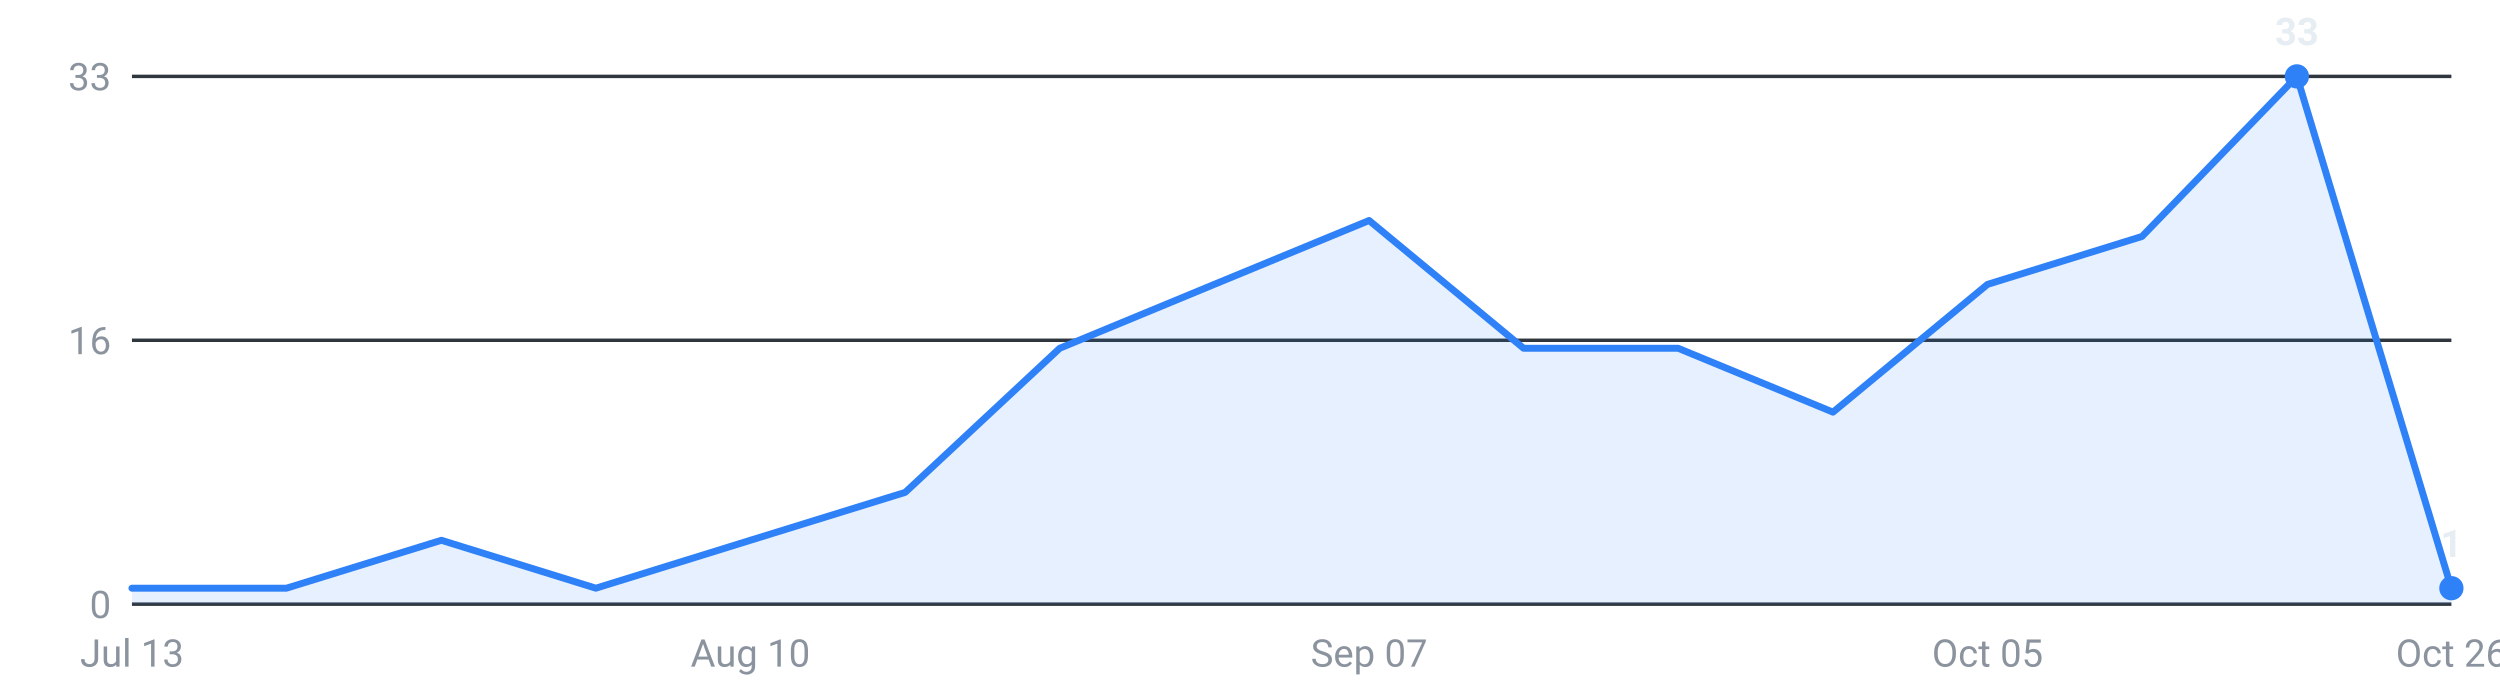
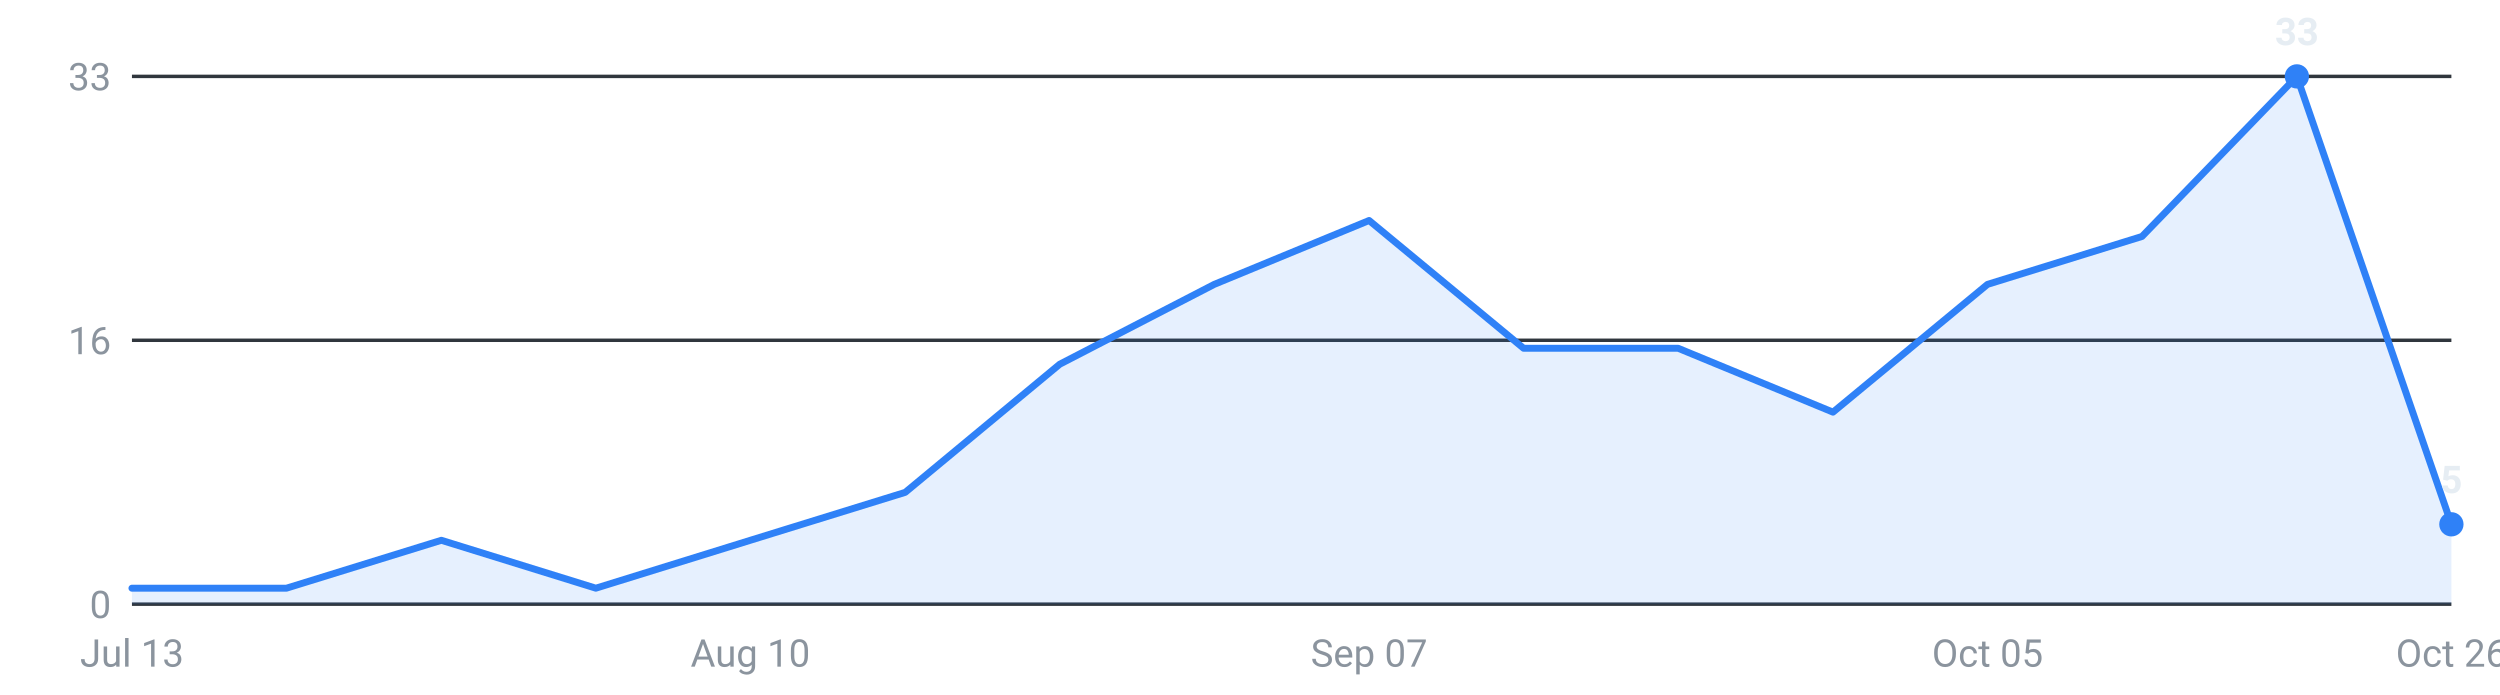
<svg xmlns="http://www.w3.org/2000/svg" viewBox="0 0 720 200" width="720" height="200" role="img" aria-label="Internships posted per week, last 16 weeks">
  <g font-family="-apple-system,Segoe UI,Roboto,sans-serif" font-size="11">
    <line x1="38" y1="174.0" x2="706" y2="174.0" stroke="#30363d" stroke-width="1" />
    <text x="32" y="178.0" text-anchor="end" fill="#8b949e">0</text>
    <line x1="38" y1="98.0" x2="706" y2="98.0" stroke="#30363d" stroke-width="1" />
    <text x="32" y="102.0" text-anchor="end" fill="#8b949e">16</text>
    <line x1="38" y1="22.0" x2="706" y2="22.0" stroke="#30363d" stroke-width="1" />
    <text x="32" y="26.0" text-anchor="end" fill="#8b949e">33</text>
-     <path d="M38.0,174 L38.0,169.4 L82.5,169.4 L127.1,155.6 L171.6,169.4 L216.1,155.6 L260.7,141.8 L305.2,100.3 L349.7,81.9 L394.3,63.5 L438.8,100.3 L483.3,100.3 L527.9,118.7 L572.4,81.9 L616.9,68.1 L661.5,22.0 L706.0,169.4 L706.0,174 Z" fill="#2f81f7" fill-opacity="0.12" />
-     <polyline points="38.0,169.4 82.5,169.4 127.1,155.6 171.6,169.4 216.1,155.6 260.7,141.8 305.2,100.3 349.7,81.9 394.3,63.5 438.8,100.3 483.3,100.3 527.9,118.7 572.4,81.9 616.9,68.1 661.5,22.0 706.0,169.4" fill="none" stroke="#2f81f7" stroke-width="2" stroke-linejoin="round" stroke-linecap="round" />
+     <path d="M38.0,174 L38.0,169.4 L82.5,169.4 L127.1,155.6 L171.6,169.4 L216.1,155.6 L260.7,141.8 L305.2,104.9 L349.7,81.9 L394.3,63.5 L438.8,100.3 L483.3,100.3 L527.9,118.7 L572.4,81.9 L616.9,68.1 L661.5,22.0 L706.0,151.0 L706.0,174 Z" fill="#2f81f7" fill-opacity="0.12" />
+     <polyline points="38.0,169.4 82.5,169.4 127.1,155.6 171.6,169.4 216.1,155.6 260.7,141.8 305.2,104.9 349.7,81.9 394.3,63.5 438.8,100.3 483.3,100.3 527.9,118.7 572.4,81.9 616.9,68.1 661.5,22.0 706.0,151.0" fill="none" stroke="#2f81f7" stroke-width="2" stroke-linejoin="round" stroke-linecap="round" />
    <circle cx="661.5" cy="22.0" r="3.5" fill="#2f81f7" />
    <text x="661.5" y="13.0" text-anchor="middle" fill="#e6edf3" font-weight="600">33</text>
-     <circle cx="706.0" cy="169.4" r="3.5" fill="#2f81f7" />
-     <text x="706.0" y="160.4" text-anchor="middle" fill="#e6edf3" font-weight="600">1</text>
+     <circle cx="706.0" cy="151.0" r="3.5" fill="#2f81f7" />
+     <text x="706.0" y="142.0" text-anchor="middle" fill="#e6edf3" font-weight="600">5</text>
    <text x="38.0" y="192" text-anchor="middle" fill="#8b949e">Jul 13</text>
    <text x="216.1" y="192" text-anchor="middle" fill="#8b949e">Aug 10</text>
    <text x="394.3" y="192" text-anchor="middle" fill="#8b949e">Sep 07</text>
    <text x="572.4" y="192" text-anchor="middle" fill="#8b949e">Oct 05</text>
    <text x="706.0" y="192" text-anchor="middle" fill="#8b949e">Oct 26</text>
  </g>
</svg>
